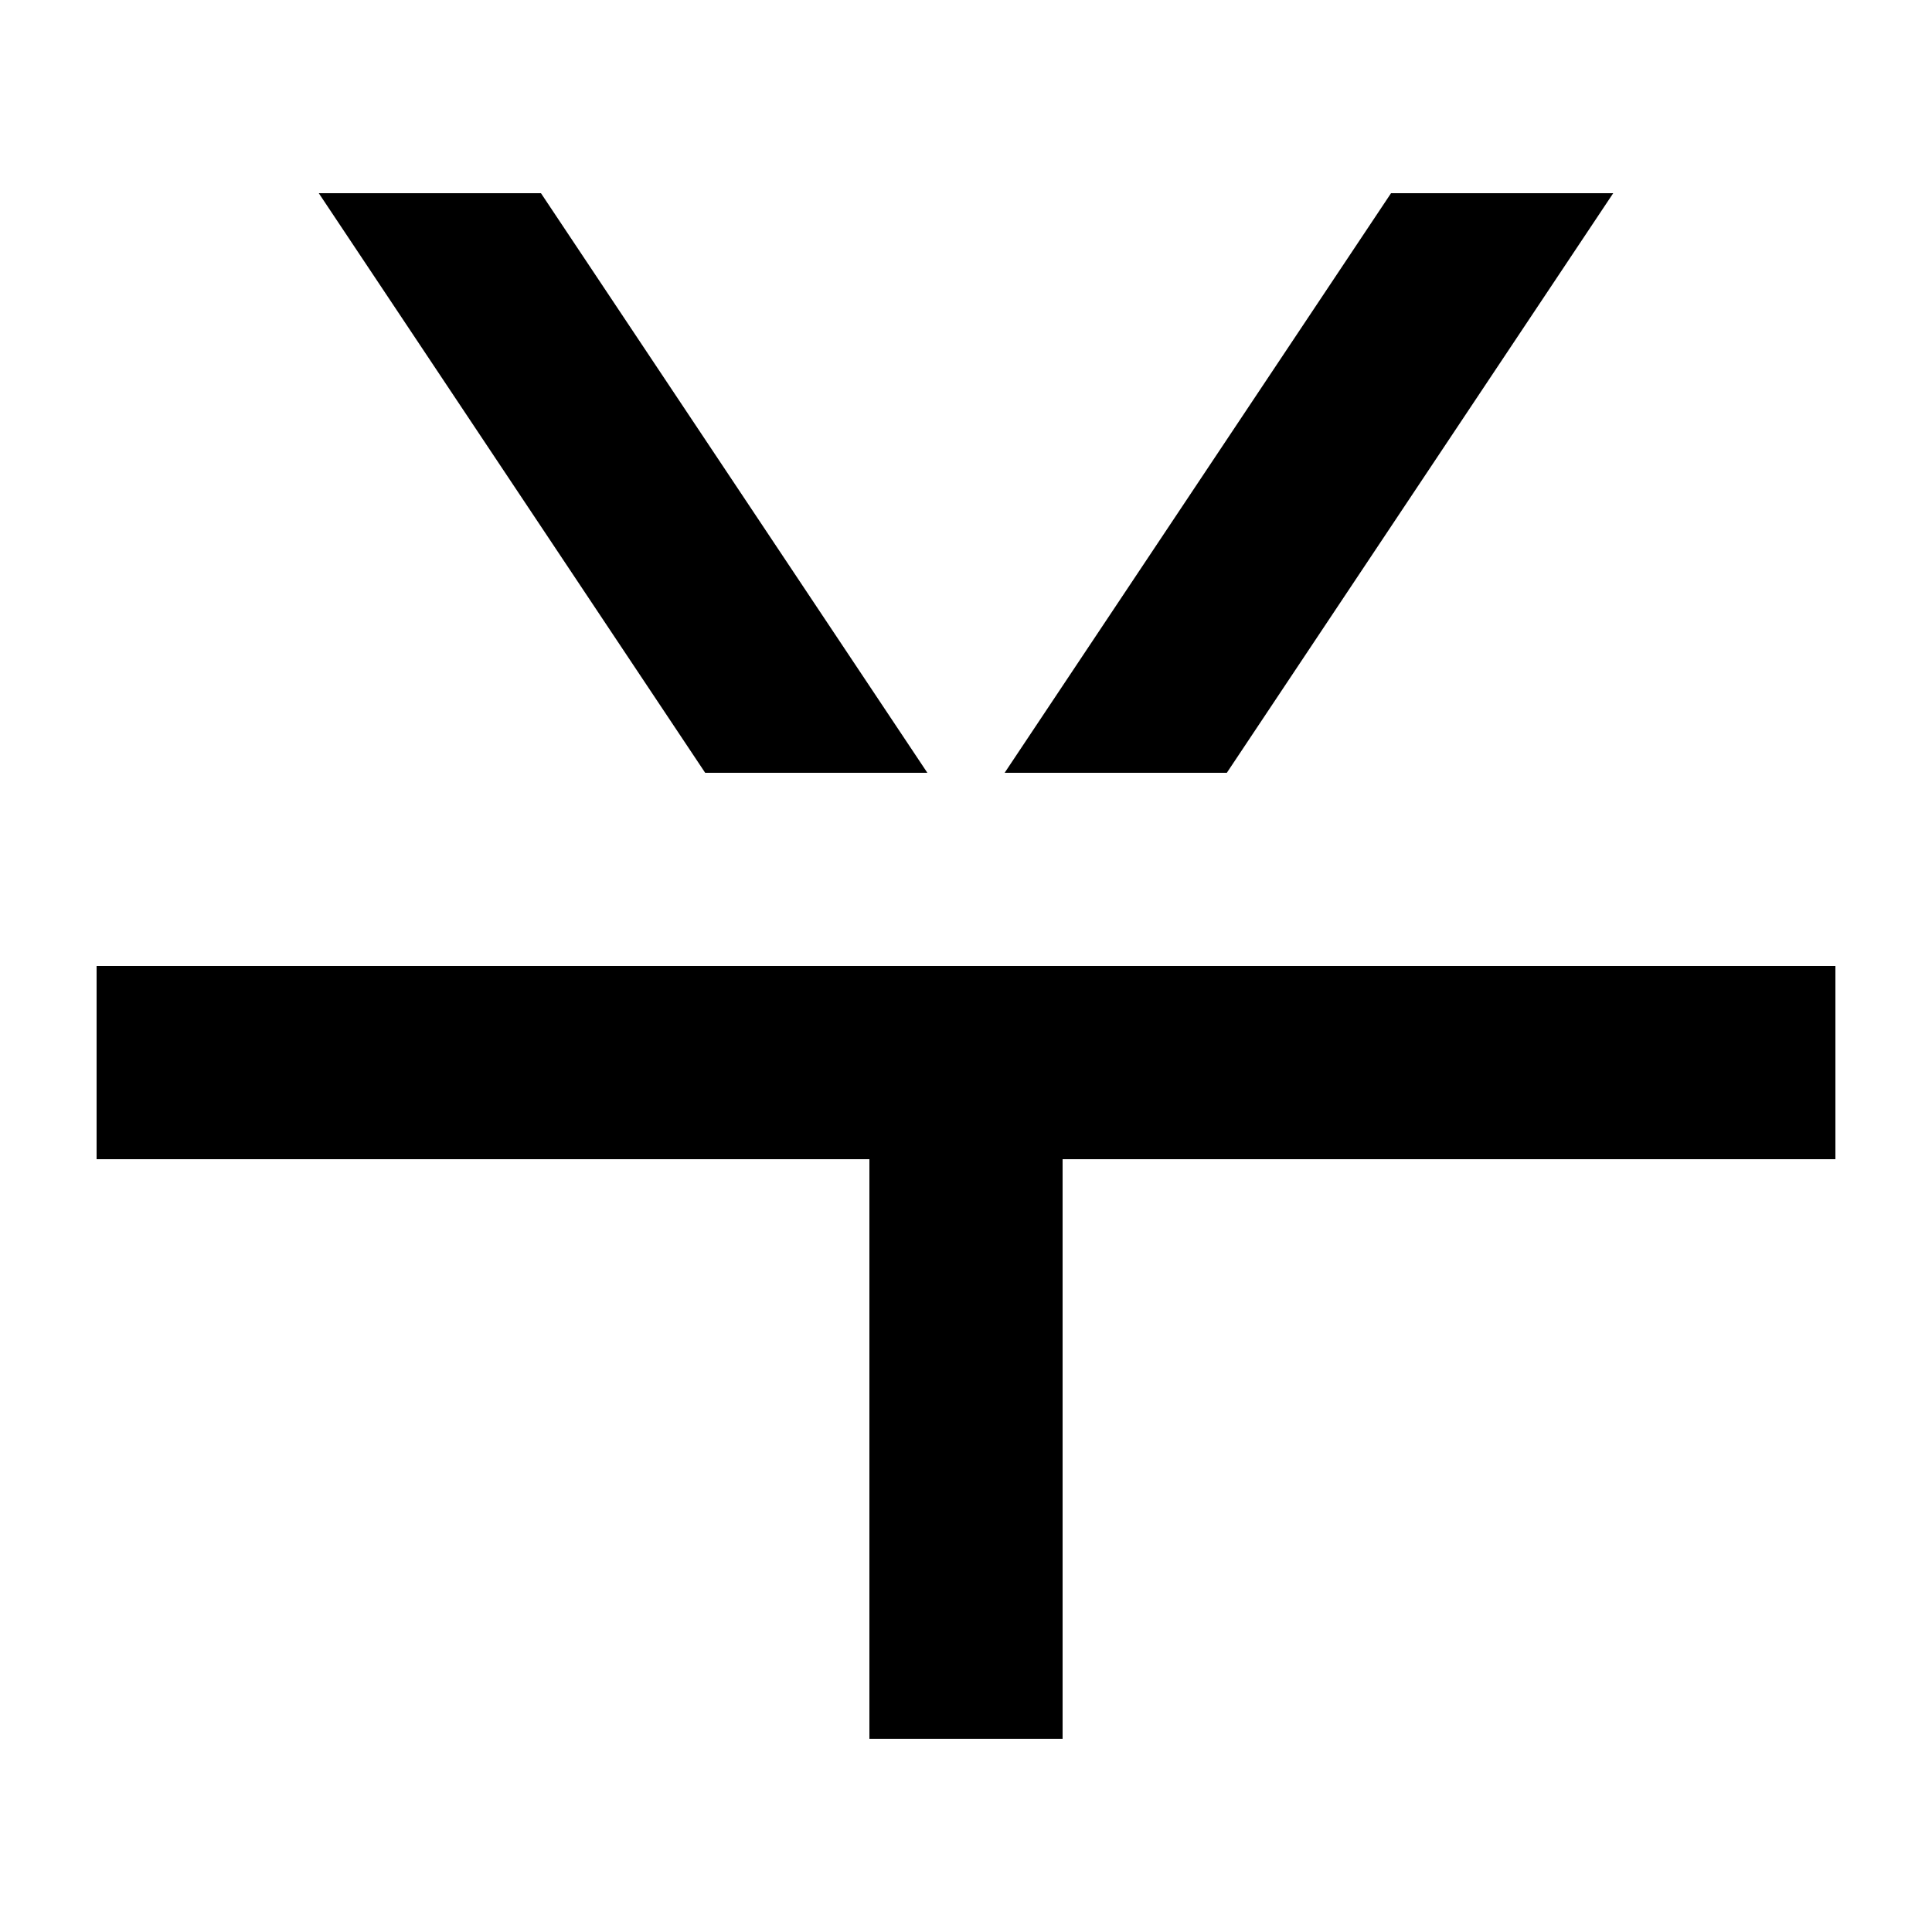
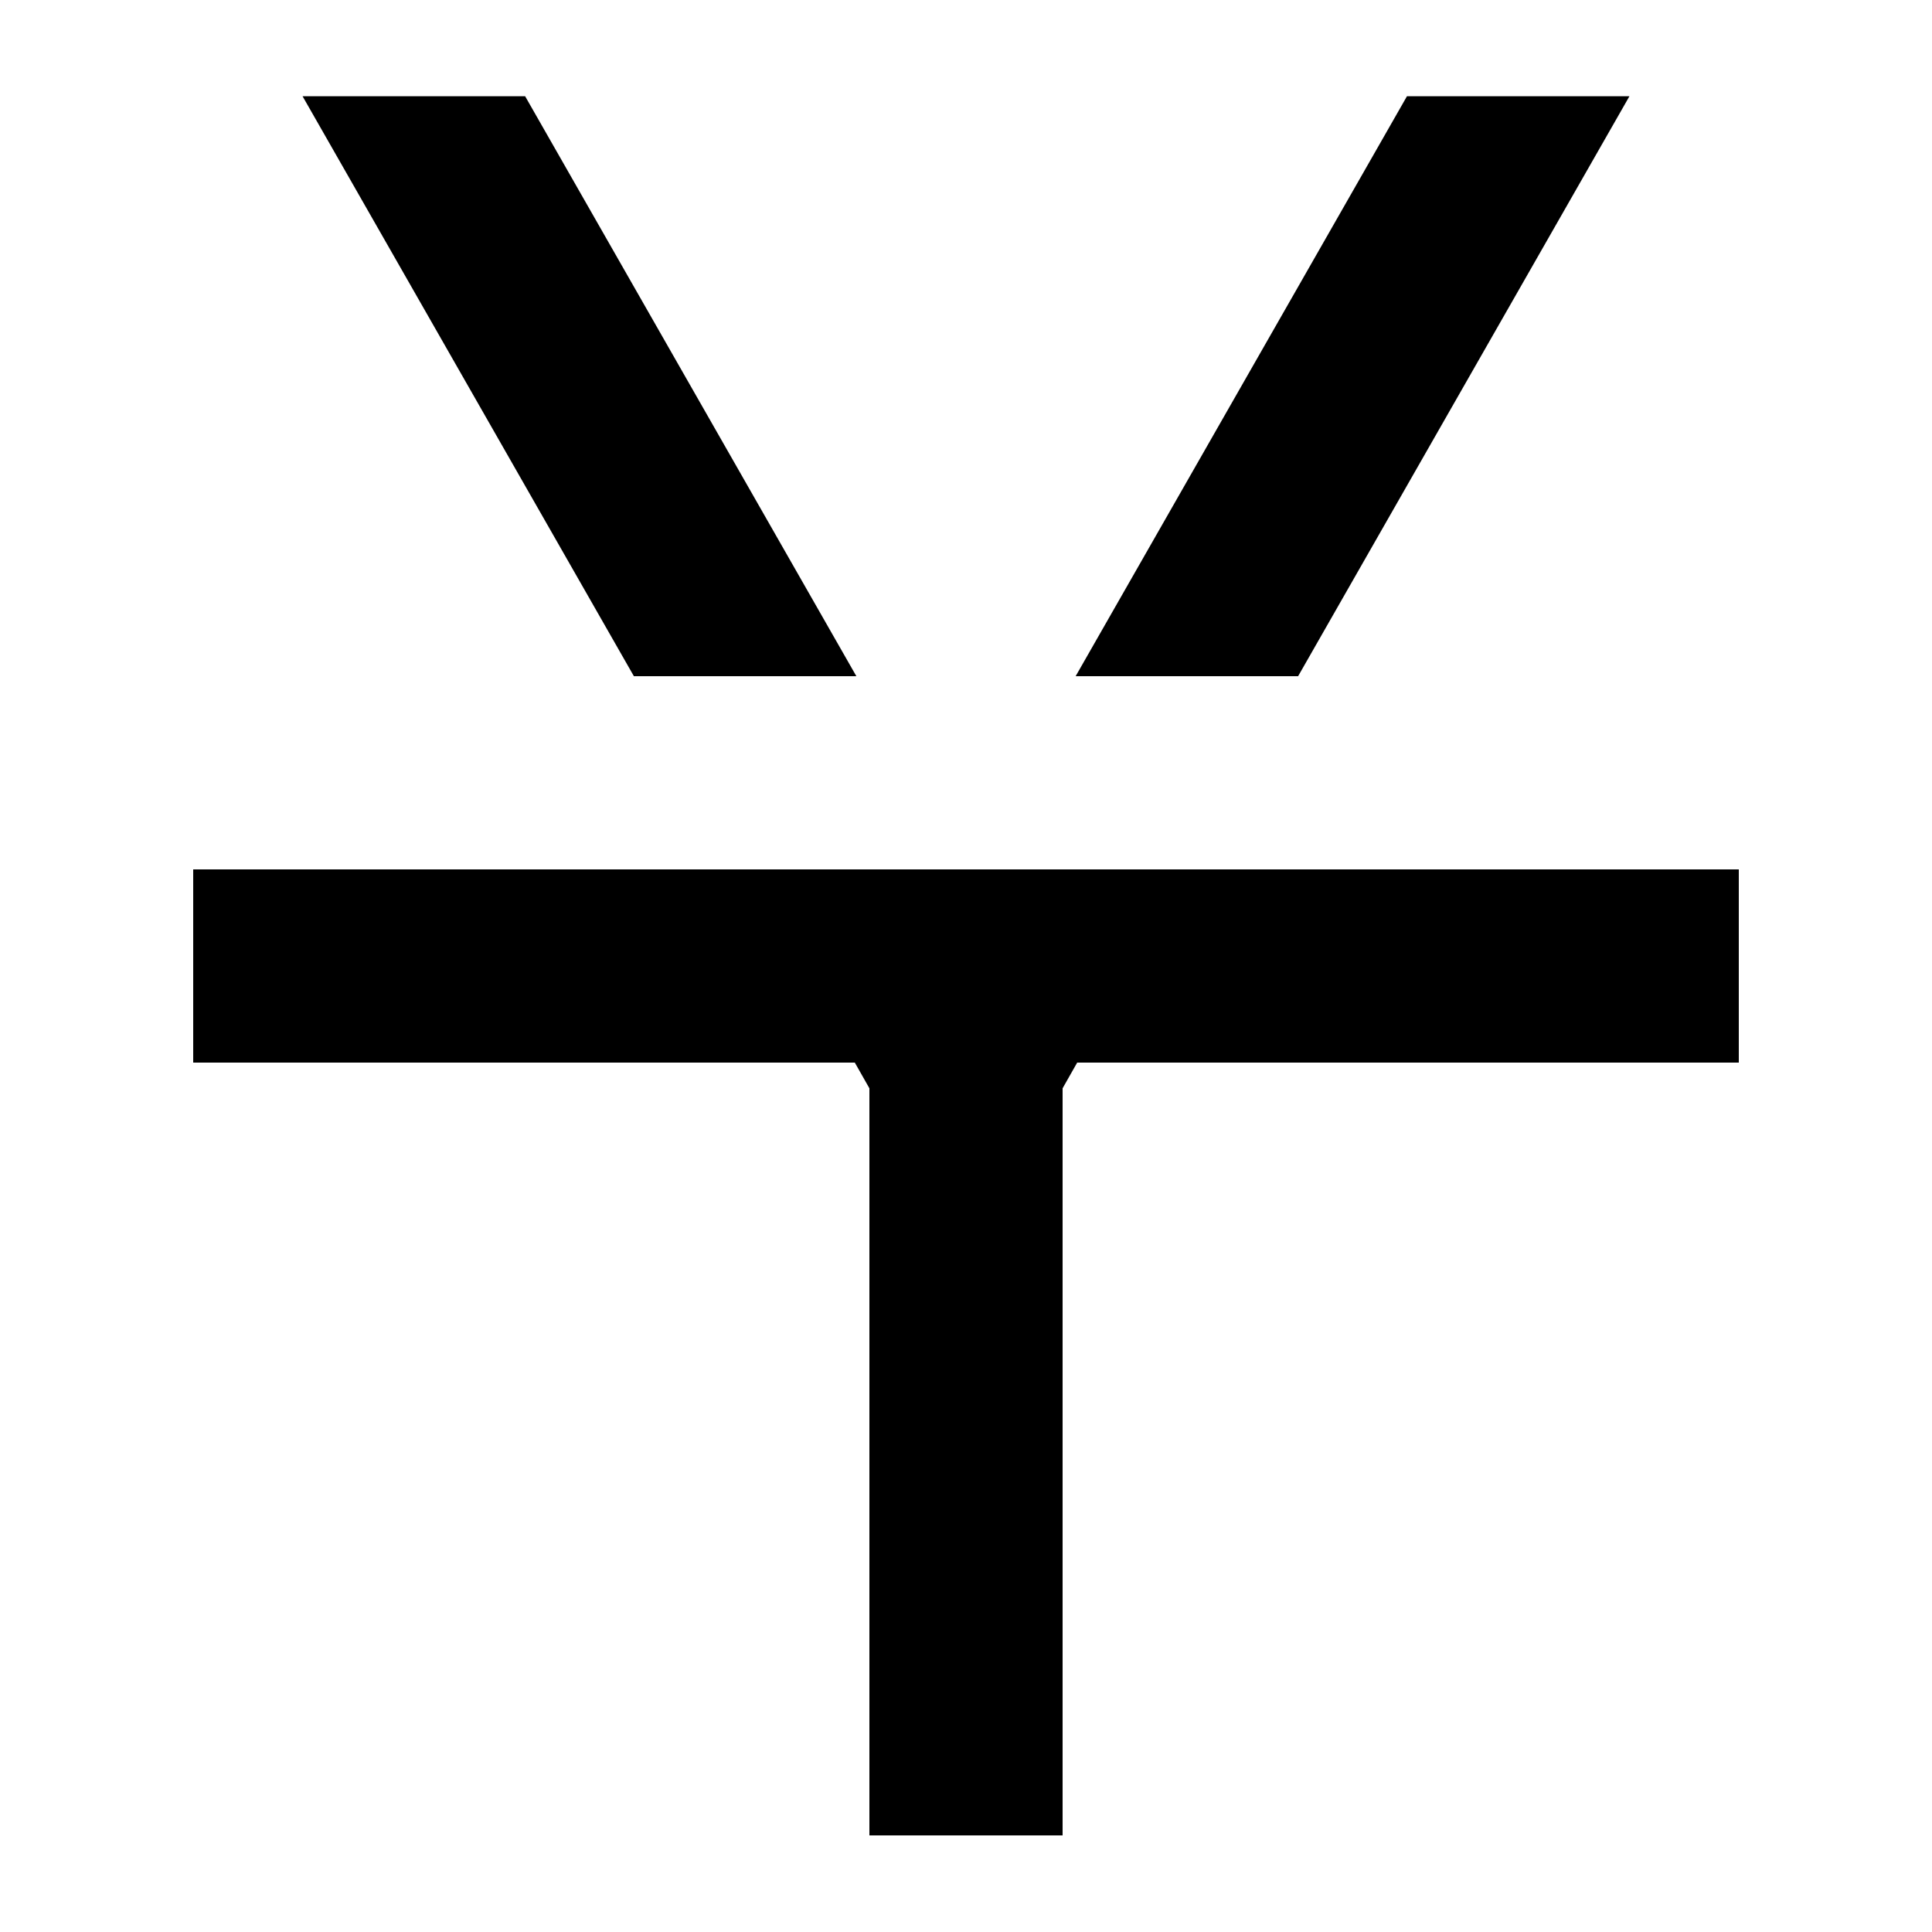
<svg xmlns="http://www.w3.org/2000/svg" width="20" height="20" viewBox="0 0 20 20">
-   <path d="M7.3 8h2.3l-4-6H3.3zm3.1 0h2.3l4-6h-2.3zM1 10v2h8v6h2v-6h8v-2z" />
+   <path d="M18 11h-6.849l-.151.266V19H9v-7.734L8.849 11H2V9h16zM8.865 7H6.562L3.132.996h2.304zm4.573 0h-2.303l3.43-6.004h2.303z" />
</svg>
